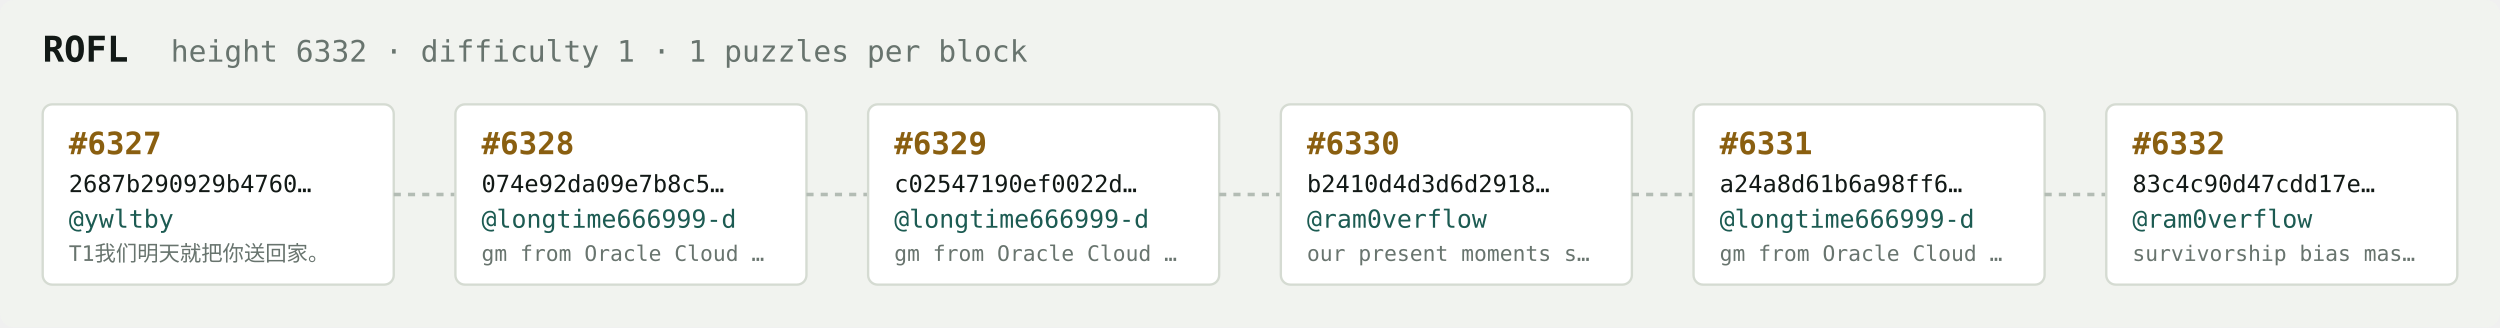
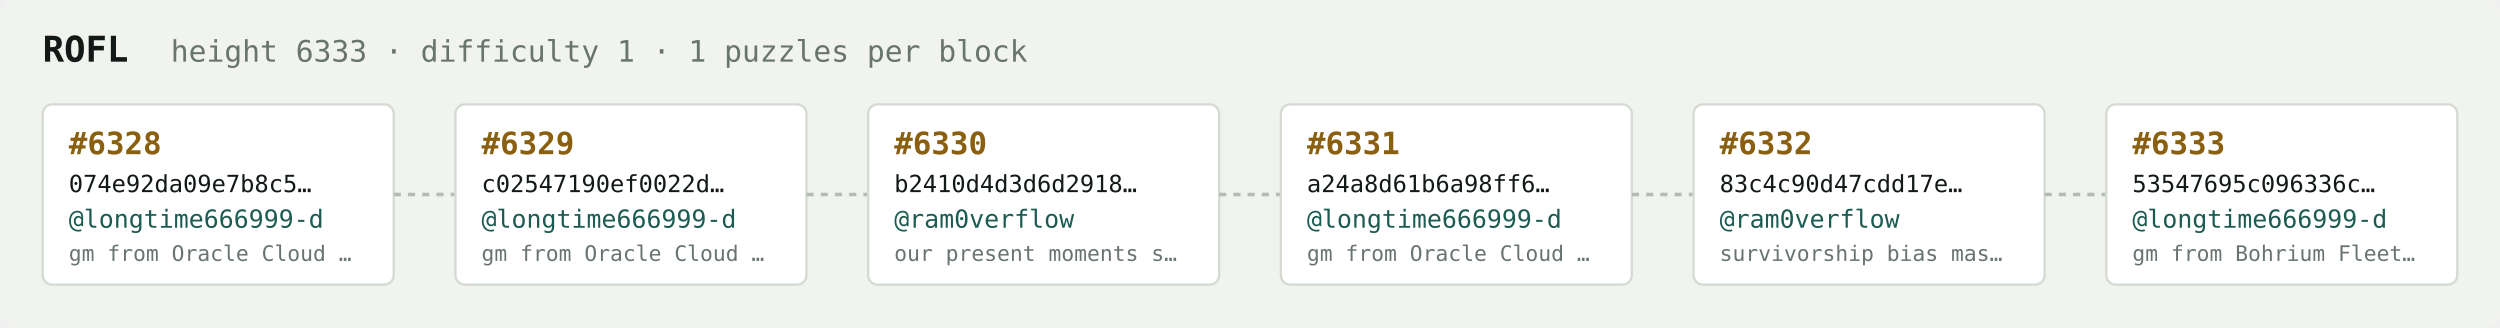
<svg xmlns="http://www.w3.org/2000/svg" width="1054" height="138" viewBox="0 0 1054 138" font-family="ui-monospace,SFMono-Regular,Menlo,monospace">
  <rect fill="#f1f3ef" width="1054" height="138" rx="6" />
  <text x="18" y="26" fill="#121916" font-size="15" font-weight="700">ROFL</text>
-   <text x="72" y="26" fill="#68746e" font-size="12.5">height 6332 · difficulty 1 · 1 puzzles per block</text>
+   <text x="72" y="26" fill="#68746e" font-size="12.5">height 6333 · difficulty 1 · 1 puzzles per block</text>
  <rect x="18" y="44" width="148" height="76" rx="4" fill="#ffffff" stroke="#d5dbd2" stroke-width="1" />
-   <text x="29" y="65" fill="#8a5f10" font-size="13" font-weight="700">#6327</text>
-   <text x="29" y="81" fill="#121916" font-size="10">2687b290929b4760…</text>
-   <text x="29" y="96" fill="#1c5b52" font-size="10.5">@ywltby</text>
-   <text x="29" y="110" fill="#68746e" font-size="9">T1我们明天就把你送回家。</text>
+   <text x="29" y="65" fill="#8a5f10" font-size="13" font-weight="700">#6328</text>
+   <text x="29" y="81" fill="#121916" font-size="10">074e92da09e7b8c5…</text>
+   <text x="29" y="96" fill="#1c5b52" font-size="10.5">@longtime666999-d</text>
+   <text x="29" y="110" fill="#68746e" font-size="9">gm from Oracle Cloud …</text>
  <line x1="166" y1="82.0" x2="192" y2="82.0" stroke="#b3bcb4" stroke-width="1.5" stroke-dasharray="3 3" />
  <rect x="192" y="44" width="148" height="76" rx="4" fill="#ffffff" stroke="#d5dbd2" stroke-width="1" />
-   <text x="203" y="65" fill="#8a5f10" font-size="13" font-weight="700">#6328</text>
-   <text x="203" y="81" fill="#121916" font-size="10">074e92da09e7b8c5…</text>
+   <text x="203" y="65" fill="#8a5f10" font-size="13" font-weight="700">#6329</text>
+   <text x="203" y="81" fill="#121916" font-size="10">c02547190ef0022d…</text>
  <text x="203" y="96" fill="#1c5b52" font-size="10.5">@longtime666999-d</text>
  <text x="203" y="110" fill="#68746e" font-size="9">gm from Oracle Cloud …</text>
  <line x1="340" y1="82.0" x2="366" y2="82.0" stroke="#b3bcb4" stroke-width="1.5" stroke-dasharray="3 3" />
  <rect x="366" y="44" width="148" height="76" rx="4" fill="#ffffff" stroke="#d5dbd2" stroke-width="1" />
-   <text x="377" y="65" fill="#8a5f10" font-size="13" font-weight="700">#6329</text>
-   <text x="377" y="81" fill="#121916" font-size="10">c02547190ef0022d…</text>
-   <text x="377" y="96" fill="#1c5b52" font-size="10.5">@longtime666999-d</text>
-   <text x="377" y="110" fill="#68746e" font-size="9">gm from Oracle Cloud …</text>
+   <text x="377" y="65" fill="#8a5f10" font-size="13" font-weight="700">#6330</text>
+   <text x="377" y="81" fill="#121916" font-size="10">b2410d4d3d6d2918…</text>
+   <text x="377" y="96" fill="#1c5b52" font-size="10.5">@ram0verflow</text>
+   <text x="377" y="110" fill="#68746e" font-size="9">our present moments s…</text>
  <line x1="514" y1="82.0" x2="540" y2="82.0" stroke="#b3bcb4" stroke-width="1.5" stroke-dasharray="3 3" />
  <rect x="540" y="44" width="148" height="76" rx="4" fill="#ffffff" stroke="#d5dbd2" stroke-width="1" />
-   <text x="551" y="65" fill="#8a5f10" font-size="13" font-weight="700">#6330</text>
-   <text x="551" y="81" fill="#121916" font-size="10">b2410d4d3d6d2918…</text>
-   <text x="551" y="96" fill="#1c5b52" font-size="10.5">@ram0verflow</text>
-   <text x="551" y="110" fill="#68746e" font-size="9">our present moments s…</text>
+   <text x="551" y="65" fill="#8a5f10" font-size="13" font-weight="700">#6331</text>
+   <text x="551" y="81" fill="#121916" font-size="10">a24a8d61b6a98ff6…</text>
+   <text x="551" y="96" fill="#1c5b52" font-size="10.5">@longtime666999-d</text>
+   <text x="551" y="110" fill="#68746e" font-size="9">gm from Oracle Cloud …</text>
  <line x1="688" y1="82.0" x2="714" y2="82.0" stroke="#b3bcb4" stroke-width="1.5" stroke-dasharray="3 3" />
  <rect x="714" y="44" width="148" height="76" rx="4" fill="#ffffff" stroke="#d5dbd2" stroke-width="1" />
-   <text x="725" y="65" fill="#8a5f10" font-size="13" font-weight="700">#6331</text>
-   <text x="725" y="81" fill="#121916" font-size="10">a24a8d61b6a98ff6…</text>
-   <text x="725" y="96" fill="#1c5b52" font-size="10.5">@longtime666999-d</text>
-   <text x="725" y="110" fill="#68746e" font-size="9">gm from Oracle Cloud …</text>
+   <text x="725" y="65" fill="#8a5f10" font-size="13" font-weight="700">#6332</text>
+   <text x="725" y="81" fill="#121916" font-size="10">83c4c90d47cdd17e…</text>
+   <text x="725" y="96" fill="#1c5b52" font-size="10.5">@ram0verflow</text>
+   <text x="725" y="110" fill="#68746e" font-size="9">survivorship bias mas…</text>
  <line x1="862" y1="82.0" x2="888" y2="82.0" stroke="#b3bcb4" stroke-width="1.5" stroke-dasharray="3 3" />
  <rect x="888" y="44" width="148" height="76" rx="4" fill="#ffffff" stroke="#d5dbd2" stroke-width="1" />
-   <text x="899" y="65" fill="#8a5f10" font-size="13" font-weight="700">#6332</text>
-   <text x="899" y="81" fill="#121916" font-size="10">83c4c90d47cdd17e…</text>
-   <text x="899" y="96" fill="#1c5b52" font-size="10.5">@ram0verflow</text>
-   <text x="899" y="110" fill="#68746e" font-size="9">survivorship bias mas…</text>
+   <text x="899" y="65" fill="#8a5f10" font-size="13" font-weight="700">#6333</text>
+   <text x="899" y="81" fill="#121916" font-size="10">53547695c096336c…</text>
+   <text x="899" y="96" fill="#1c5b52" font-size="10.5">@longtime666999-d</text>
+   <text x="899" y="110" fill="#68746e" font-size="9">gm from Bohrium Fleet…</text>
</svg>
